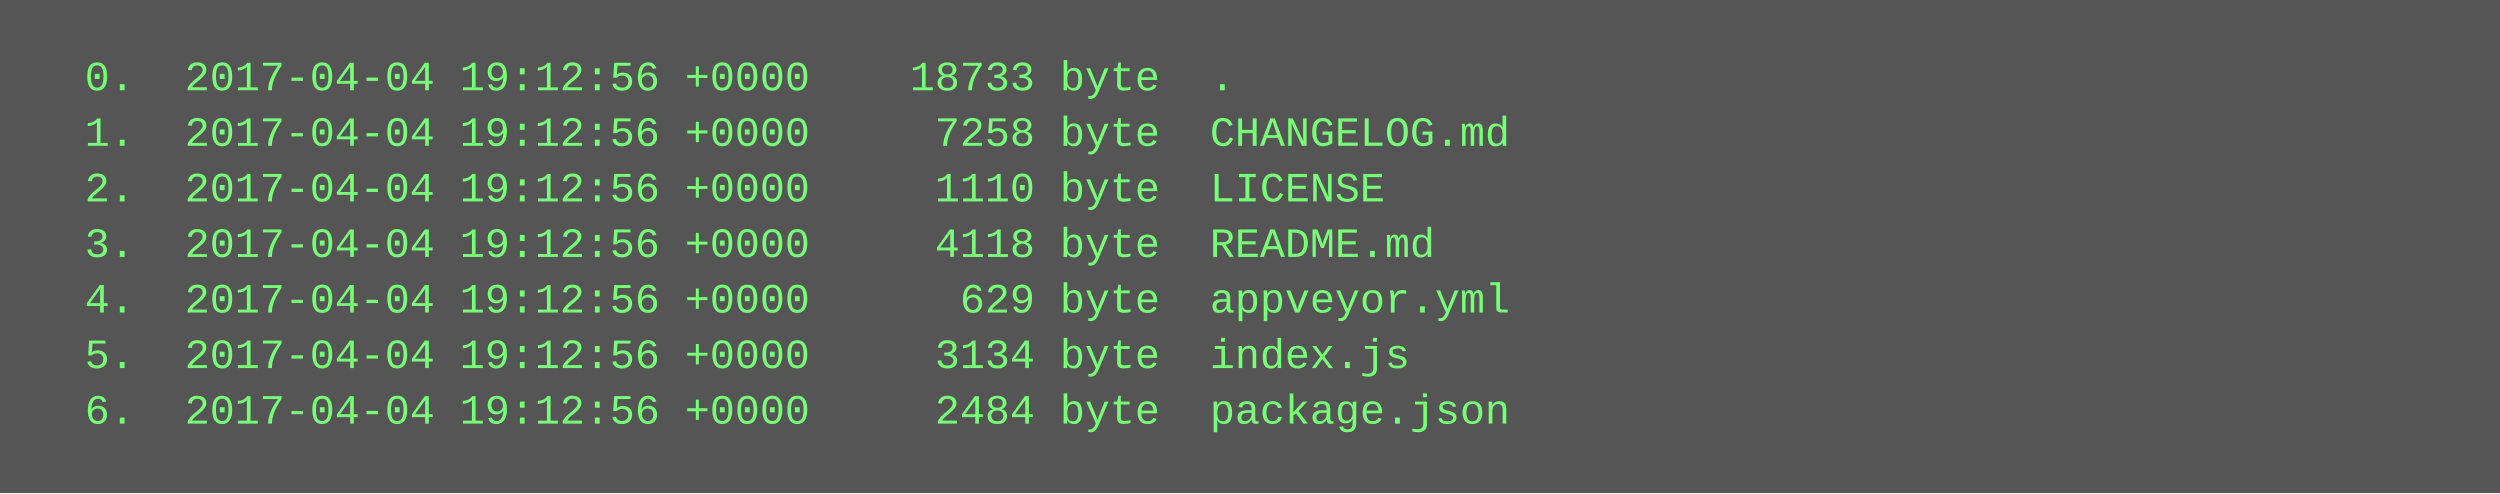
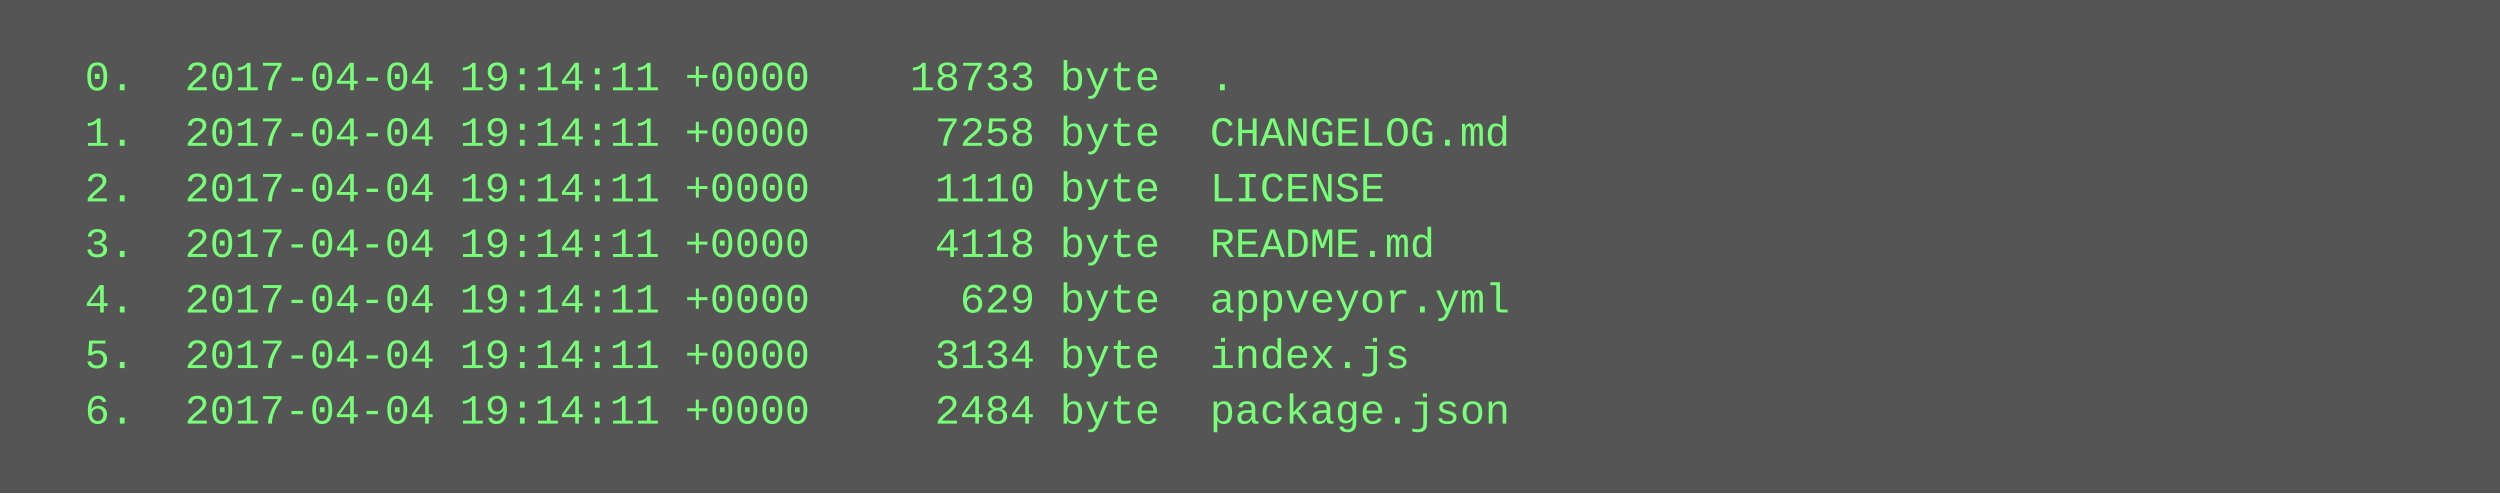
<svg xmlns="http://www.w3.org/2000/svg" height="142" width="720">
  <rect height="142" fill="#555" width="720" />
  <text fill="#7f7" font-family="Courier New" font-size="12" xml:space="preserve">
-     <tspan x="10" y="26">  0.  2017-04-04 19:12:56 +0000    18733 byte  .</tspan>
-     <tspan x="10" y="42">  1.  2017-04-04 19:12:56 +0000     7258 byte  CHANGELOG.md</tspan>
-     <tspan x="10" y="58">  2.  2017-04-04 19:12:56 +0000     1110 byte  LICENSE</tspan>
-     <tspan x="10" y="74">  3.  2017-04-04 19:12:56 +0000     4118 byte  README.md</tspan>
-     <tspan x="10" y="90">  4.  2017-04-04 19:12:56 +0000      629 byte  appveyor.yml</tspan>
-     <tspan x="10" y="106">  5.  2017-04-04 19:12:56 +0000     3134 byte  index.js</tspan>
-     <tspan x="10" y="122">  6.  2017-04-04 19:12:56 +0000     2484 byte  package.json</tspan>
+     <tspan x="10" y="26">  0.  2017-04-04 19:14:11 +0000    18733 byte  .</tspan>
+     <tspan x="10" y="42">  1.  2017-04-04 19:14:11 +0000     7258 byte  CHANGELOG.md</tspan>
+     <tspan x="10" y="58">  2.  2017-04-04 19:14:11 +0000     1110 byte  LICENSE</tspan>
+     <tspan x="10" y="74">  3.  2017-04-04 19:14:11 +0000     4118 byte  README.md</tspan>
+     <tspan x="10" y="90">  4.  2017-04-04 19:14:11 +0000      629 byte  appveyor.yml</tspan>
+     <tspan x="10" y="106">  5.  2017-04-04 19:14:11 +0000     3134 byte  index.js</tspan>
+     <tspan x="10" y="122">  6.  2017-04-04 19:14:11 +0000     2484 byte  package.json</tspan>
  </text>
</svg>
